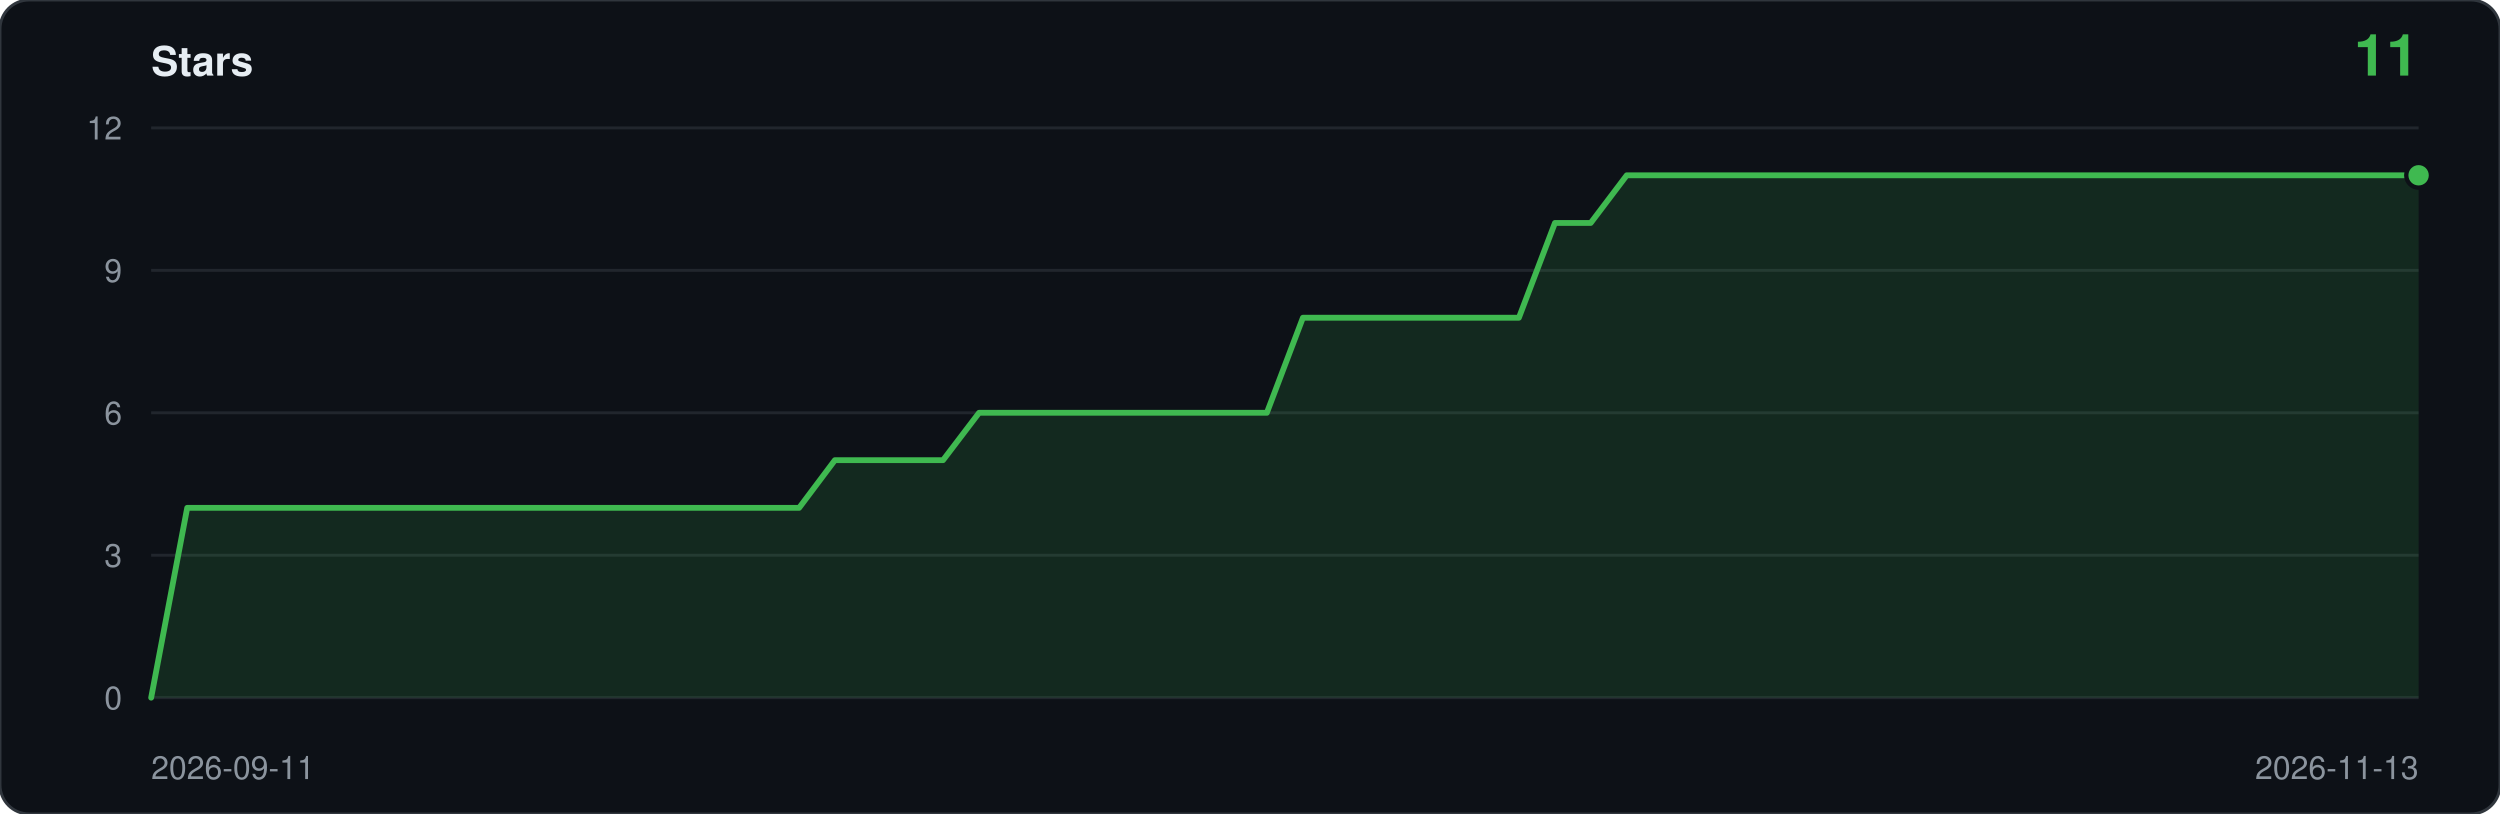
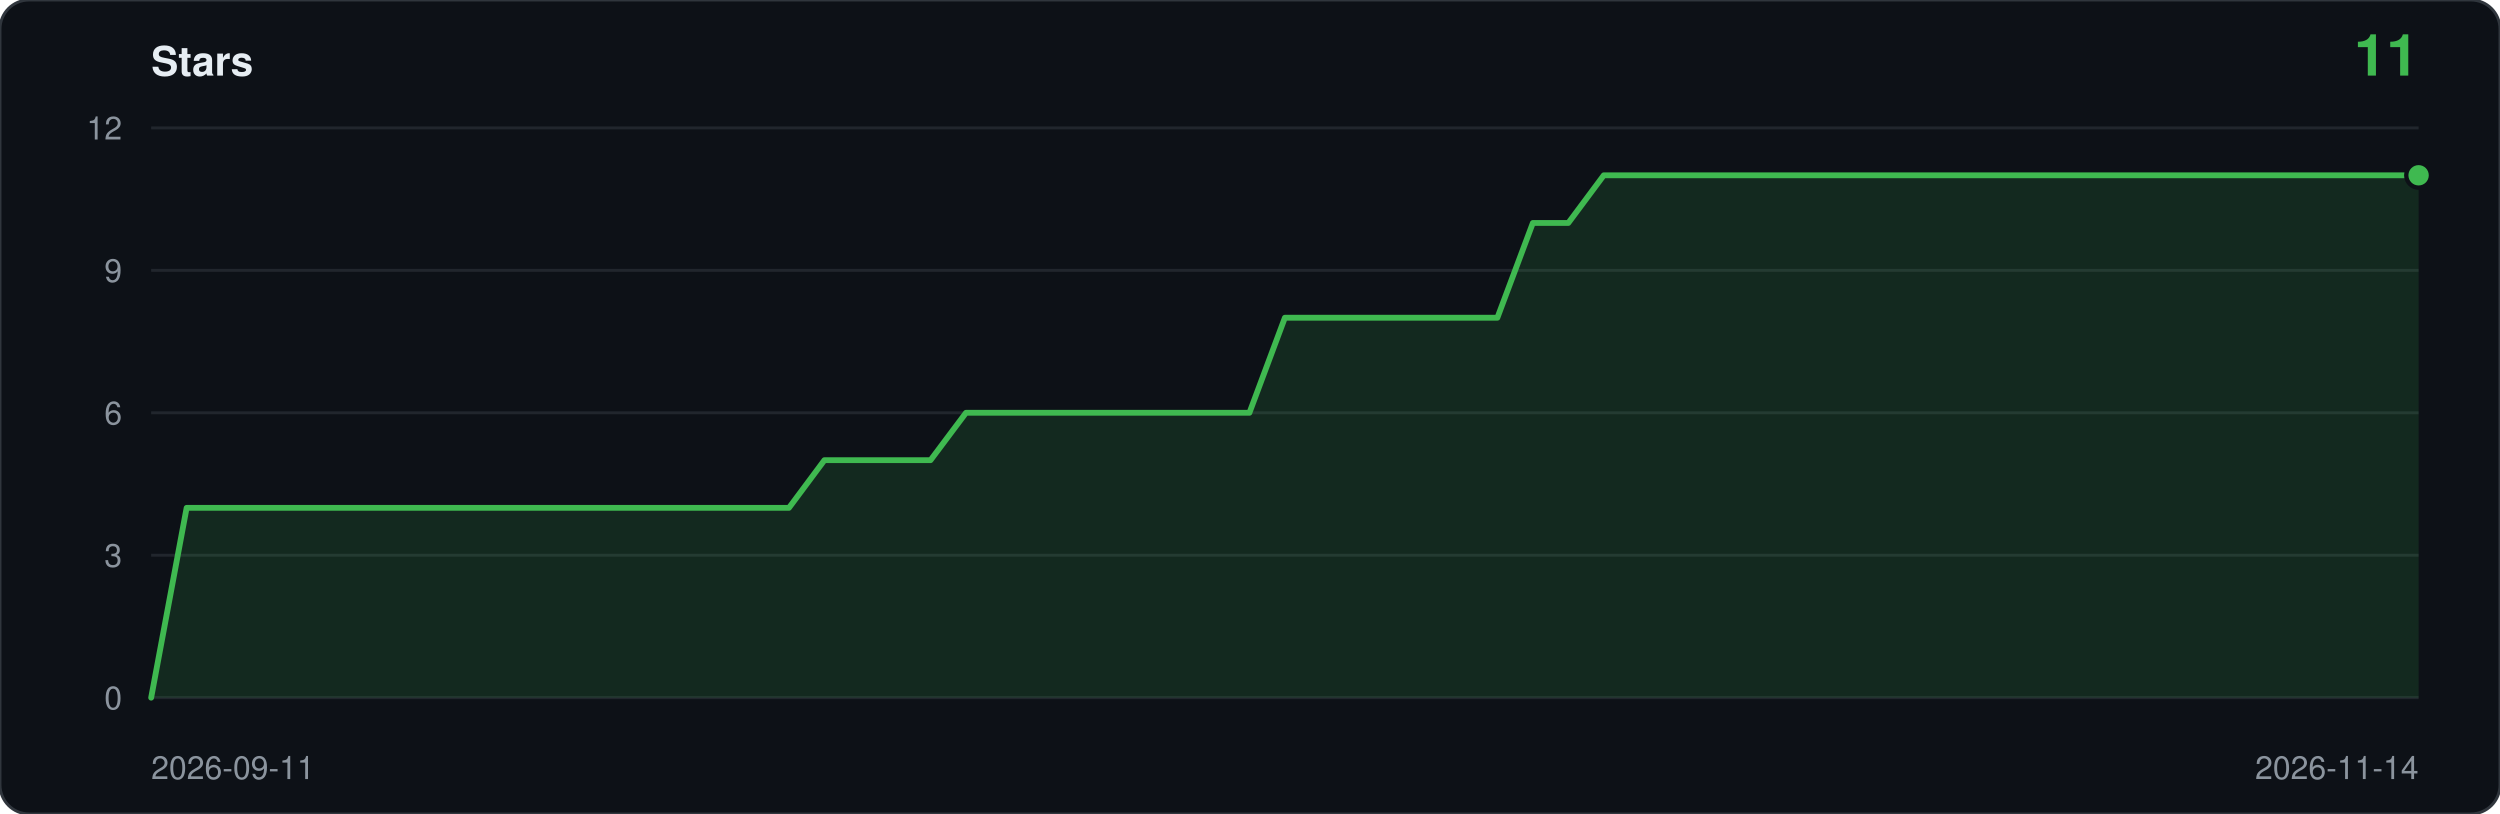
<svg xmlns="http://www.w3.org/2000/svg" viewBox="0 0 860 280" width="860" height="280" role="img" aria-label="Star history: 11 stars">
  <rect width="860" height="280" rx="10" fill="#0d1117" stroke="#30363d" />
  <text x="52" y="26" font-family="ui-sans-serif,-apple-system,Segoe UI,Helvetica,Arial,sans-serif" font-size="14" font-weight="600" fill="#e6edf3">Stars</text>
  <text x="832" y="26" text-anchor="end" font-family="ui-sans-serif,-apple-system,Segoe UI,Helvetica,Arial,sans-serif" font-size="20" font-weight="600" fill="#3fb950">11</text>
  <line x1="52" y1="240.0" x2="832" y2="240.0" stroke="#21262d" />
  <text x="42" y="244.0" text-anchor="end" font-family="ui-sans-serif,-apple-system,Segoe UI,Helvetica,Arial,sans-serif" font-size="11" fill="#8b949e">0</text>
  <line x1="52" y1="191.0" x2="832" y2="191.0" stroke="#21262d" />
  <text x="42" y="195.0" text-anchor="end" font-family="ui-sans-serif,-apple-system,Segoe UI,Helvetica,Arial,sans-serif" font-size="11" fill="#8b949e">3</text>
  <line x1="52" y1="142.0" x2="832" y2="142.0" stroke="#21262d" />
  <text x="42" y="146.0" text-anchor="end" font-family="ui-sans-serif,-apple-system,Segoe UI,Helvetica,Arial,sans-serif" font-size="11" fill="#8b949e">6</text>
  <line x1="52" y1="93.0" x2="832" y2="93.0" stroke="#21262d" />
  <text x="42" y="97.0" text-anchor="end" font-family="ui-sans-serif,-apple-system,Segoe UI,Helvetica,Arial,sans-serif" font-size="11" fill="#8b949e">9</text>
  <line x1="52" y1="44.0" x2="832" y2="44.0" stroke="#21262d" />
  <text x="42" y="48.0" text-anchor="end" font-family="ui-sans-serif,-apple-system,Segoe UI,Helvetica,Arial,sans-serif" font-size="11" fill="#8b949e">12</text>
-   <path d="M 52.0,240.0 L 52.0,240.0 L 64.4,174.7 L 76.8,174.7 L 89.1,174.7 L 101.5,174.7 L 113.9,174.7 L 126.3,174.7 L 138.7,174.7 L 151.0,174.7 L 163.4,174.7 L 175.8,174.7 L 188.2,174.7 L 200.6,174.7 L 213.0,174.7 L 225.3,174.7 L 237.7,174.7 L 250.1,174.7 L 262.5,174.7 L 274.9,174.7 L 287.2,158.3 L 299.6,158.3 L 312.0,158.3 L 324.4,158.3 L 336.8,142.0 L 349.1,142.0 L 361.5,142.0 L 373.9,142.0 L 386.3,142.0 L 398.7,142.0 L 411.0,142.0 L 423.4,142.0 L 435.8,142.0 L 448.2,109.3 L 460.6,109.3 L 473.0,109.3 L 485.3,109.3 L 497.7,109.3 L 510.1,109.3 L 522.5,109.3 L 534.9,76.7 L 547.2,76.7 L 559.6,60.3 L 572.0,60.3 L 584.4,60.3 L 596.8,60.3 L 609.1,60.3 L 621.5,60.3 L 633.9,60.3 L 646.3,60.3 L 658.7,60.3 L 671.0,60.3 L 683.4,60.3 L 695.8,60.3 L 708.2,60.3 L 720.6,60.3 L 733.0,60.3 L 745.3,60.3 L 757.7,60.3 L 770.1,60.3 L 782.5,60.3 L 794.9,60.3 L 807.2,60.3 L 819.6,60.3 L 832.0,60.3 L 832.0,240.0 Z" fill="#3fb950" fill-opacity="0.14" />
-   <polyline points="52.0,240.0 64.4,174.7 76.8,174.7 89.1,174.7 101.5,174.7 113.9,174.7 126.3,174.7 138.7,174.7 151.0,174.7 163.4,174.7 175.8,174.7 188.2,174.7 200.6,174.7 213.0,174.7 225.3,174.7 237.7,174.7 250.1,174.7 262.5,174.7 274.9,174.7 287.2,158.3 299.6,158.3 312.0,158.3 324.4,158.3 336.8,142.0 349.1,142.0 361.5,142.0 373.9,142.0 386.3,142.0 398.7,142.0 411.0,142.0 423.4,142.0 435.8,142.0 448.2,109.3 460.6,109.3 473.0,109.3 485.3,109.3 497.7,109.3 510.1,109.3 522.5,109.3 534.9,76.7 547.2,76.7 559.6,60.3 572.0,60.3 584.4,60.3 596.8,60.3 609.1,60.3 621.5,60.3 633.9,60.3 646.3,60.3 658.7,60.3 671.0,60.3 683.4,60.3 695.8,60.3 708.2,60.3 720.6,60.3 733.0,60.3 745.3,60.3 757.7,60.3 770.1,60.3 782.5,60.3 794.9,60.3 807.2,60.3 819.6,60.3 832.0,60.3" fill="none" stroke="#3fb950" stroke-width="2" stroke-linejoin="round" stroke-linecap="round" />
+   <path d="M 52.0,240.0 L 52.0,240.0 L 64.2,174.7 L 76.4,174.7 L 88.6,174.7 L 100.8,174.7 L 112.9,174.7 L 125.1,174.7 L 137.3,174.7 L 149.5,174.7 L 161.7,174.7 L 173.9,174.7 L 186.1,174.7 L 198.3,174.7 L 210.4,174.7 L 222.6,174.7 L 234.8,174.7 L 247.0,174.7 L 259.2,174.7 L 271.4,174.7 L 283.6,158.3 L 295.8,158.3 L 307.9,158.3 L 320.1,158.3 L 332.3,142.0 L 344.5,142.0 L 356.7,142.0 L 368.9,142.0 L 381.1,142.0 L 393.3,142.0 L 405.4,142.0 L 417.6,142.0 L 429.8,142.0 L 442.0,109.3 L 454.2,109.3 L 466.4,109.3 L 478.6,109.3 L 490.8,109.3 L 502.9,109.3 L 515.1,109.3 L 527.3,76.7 L 539.5,76.7 L 551.7,60.3 L 563.9,60.3 L 576.1,60.3 L 588.3,60.3 L 600.4,60.3 L 612.6,60.3 L 624.8,60.3 L 637.0,60.3 L 649.2,60.3 L 661.4,60.3 L 673.6,60.3 L 685.8,60.3 L 697.9,60.3 L 710.1,60.3 L 722.3,60.3 L 734.5,60.3 L 746.7,60.3 L 758.9,60.3 L 771.1,60.3 L 783.3,60.3 L 795.4,60.3 L 807.6,60.3 L 819.8,60.3 L 832.0,60.3 L 832.0,240.0 Z" fill="#3fb950" fill-opacity="0.14" />
+   <polyline points="52.0,240.0 64.2,174.7 76.4,174.7 88.6,174.7 100.8,174.7 112.9,174.7 125.1,174.7 137.3,174.7 149.5,174.7 161.7,174.7 173.9,174.7 186.1,174.7 198.3,174.7 210.4,174.7 222.6,174.7 234.8,174.7 247.0,174.7 259.2,174.7 271.4,174.7 283.6,158.3 295.8,158.3 307.9,158.3 320.1,158.3 332.3,142.0 344.5,142.0 356.7,142.0 368.9,142.0 381.1,142.0 393.3,142.0 405.4,142.0 417.6,142.0 429.8,142.0 442.0,109.3 454.2,109.3 466.4,109.3 478.6,109.3 490.8,109.3 502.9,109.3 515.1,109.3 527.3,76.7 539.5,76.7 551.7,60.3 563.9,60.3 576.1,60.3 588.3,60.3 600.4,60.3 612.6,60.3 624.8,60.3 637.0,60.3 649.2,60.3 661.4,60.3 673.6,60.3 685.8,60.3 697.9,60.3 710.1,60.3 722.3,60.3 734.5,60.3 746.7,60.3 758.9,60.3 771.1,60.3 783.3,60.3 795.4,60.3 807.6,60.3 819.8,60.3 832.0,60.3" fill="none" stroke="#3fb950" stroke-width="2" stroke-linejoin="round" stroke-linecap="round" />
  <circle cx="832.0" cy="60.3" r="5" fill="#0d1117" />
  <circle cx="832.0" cy="60.3" r="3.5" fill="#3fb950" />
  <text x="52" y="268" font-family="ui-sans-serif,-apple-system,Segoe UI,Helvetica,Arial,sans-serif" font-size="11" fill="#8b949e">2026-09-11</text>
-   <text x="832" y="268" text-anchor="end" font-family="ui-sans-serif,-apple-system,Segoe UI,Helvetica,Arial,sans-serif" font-size="11" fill="#8b949e">2026-11-13</text>
+   <text x="832" y="268" text-anchor="end" font-family="ui-sans-serif,-apple-system,Segoe UI,Helvetica,Arial,sans-serif" font-size="11" fill="#8b949e">2026-11-14</text>
</svg>
